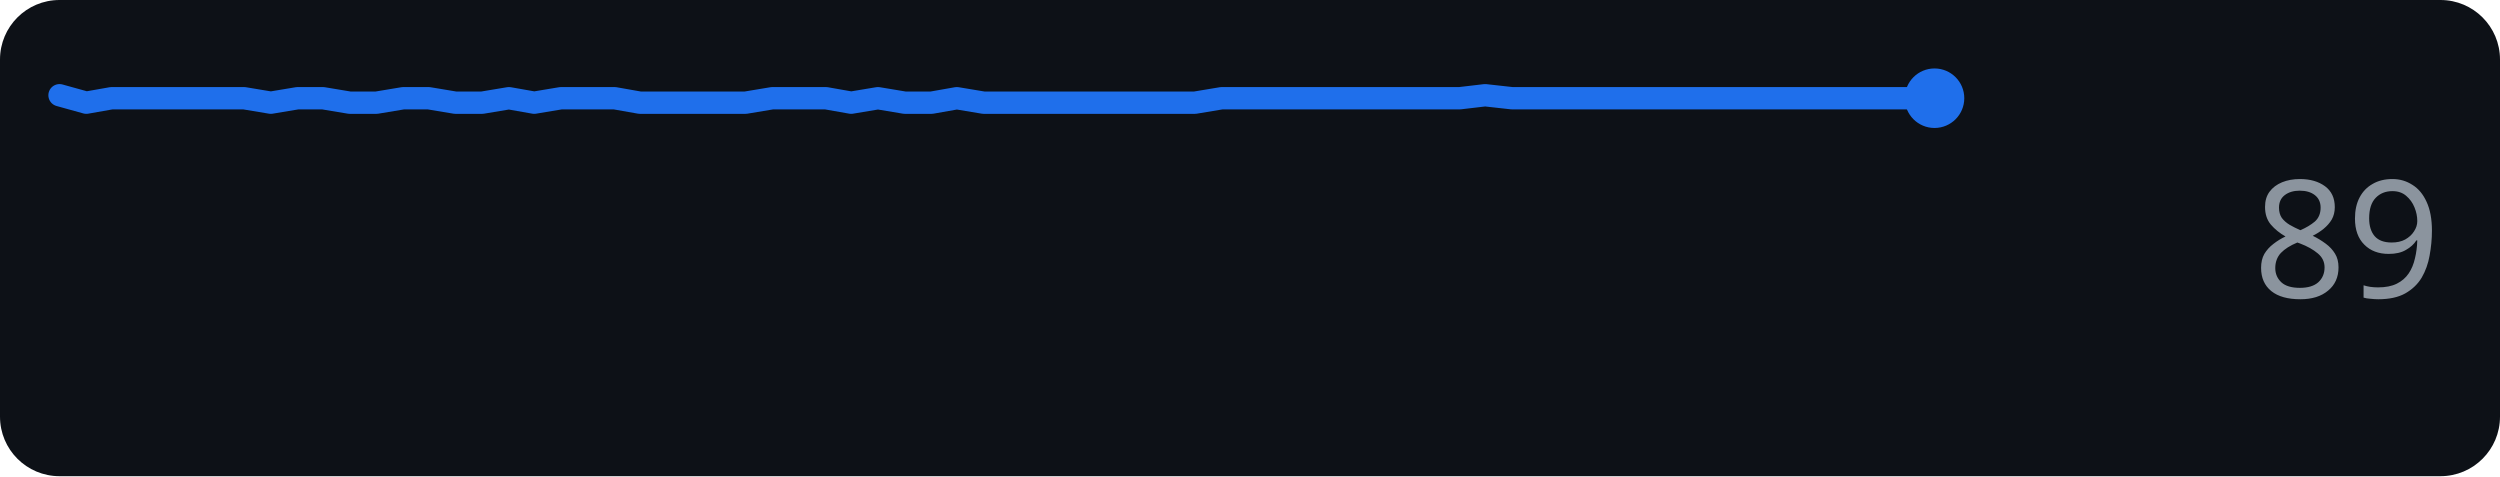
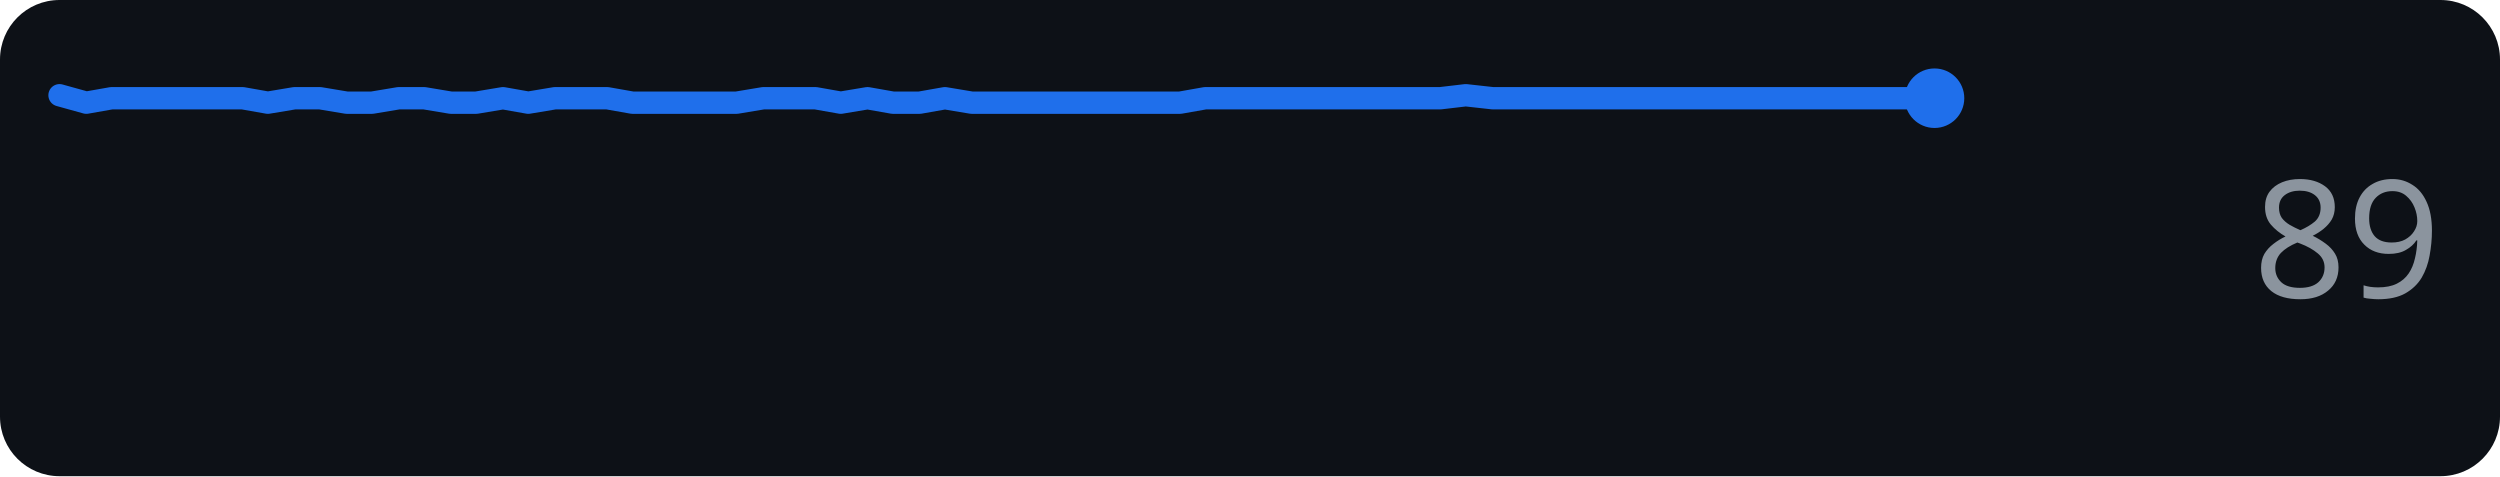
<svg xmlns="http://www.w3.org/2000/svg" width="168" height="32" role="img" aria-label="github.com score over time">
  <rect width="168" height="32" rx="4" fill="#0d1117" />
-   <polyline points="4.0,6.4 5.8,6.9 7.5,6.6 9.3,6.6 11.1,6.6 12.9,6.6 14.6,6.6 16.4,6.6 18.2,6.9 20.0,6.6 21.7,6.6 23.5,6.9 25.3,6.9 27.1,6.6 28.8,6.6 30.6,6.9 32.4,6.9 34.2,6.6 35.9,6.9 37.7,6.6 39.5,6.6 41.3,6.6 43.0,6.9 44.8,6.9 46.6,6.9 48.4,6.9 50.1,6.9 51.9,6.6 53.7,6.6 55.5,6.6 57.2,6.9 59.0,6.6 60.8,6.9 62.6,6.9 64.3,6.6 66.1,6.9 67.9,6.9 69.7,6.9 71.4,6.9 73.2,6.9 75.0,6.9 76.8,6.9 78.5,6.9 80.3,6.9 82.1,6.6 83.9,6.6 85.6,6.6 87.4,6.6 89.2,6.6 91.0,6.6 92.7,6.6 94.5,6.6 96.3,6.6 98.1,6.6 99.8,6.4 101.6,6.6 103.4,6.6 105.2,6.6 106.9,6.6 108.7,6.6 110.5,6.6 112.3,6.6 114.0,6.6 115.8,6.6 117.6,6.6 119.4,6.6 121.1,6.6 122.9,6.6 124.7,6.6 126.5,6.6 128.2,6.6 130.0,6.6" fill="none" stroke="#1f6feb" stroke-width="1.5" stroke-linejoin="round" stroke-linecap="round" />
+   <polyline points="4.0,6.4 5.8,6.9 7.5,6.6 9.3,6.6 11.0,6.6 12.8,6.6 14.5,6.6 16.3,6.6 18.0,6.9 19.8,6.6 21.5,6.6 23.3,6.9 25.0,6.9 26.8,6.6 28.5,6.6 30.3,6.9 32.0,6.9 33.8,6.6 35.5,6.9 37.3,6.6 39.0,6.6 40.8,6.6 42.5,6.9 44.3,6.9 46.0,6.9 47.8,6.9 49.5,6.9 51.3,6.6 53.0,6.6 54.8,6.6 56.5,6.9 58.3,6.6 60.0,6.9 61.8,6.9 63.5,6.6 65.3,6.9 67.0,6.9 68.8,6.9 70.5,6.9 72.3,6.9 74.0,6.9 75.8,6.9 77.5,6.9 79.3,6.9 81.0,6.6 82.8,6.6 84.5,6.6 86.3,6.6 88.0,6.6 89.8,6.6 91.5,6.6 93.3,6.6 95.0,6.6 96.8,6.6 98.5,6.4 100.3,6.6 102.0,6.6 103.8,6.6 105.5,6.6 107.3,6.6 109.0,6.6 110.8,6.6 112.5,6.6 114.3,6.6 116.0,6.6 117.8,6.6 119.5,6.6 121.3,6.6 123.0,6.6 124.8,6.6 126.5,6.6 128.3,6.6 130.0,6.6" fill="none" stroke="#1f6feb" stroke-width="1.5" stroke-linejoin="round" stroke-linecap="round" />
  <circle cx="130.0" cy="6.6" r="2" fill="#1f6feb" />
  <text x="164" y="20" text-anchor="end" font-family="Verdana,Geneva,sans-serif" font-size="11" fill="#8b949e">89</text>
</svg>
